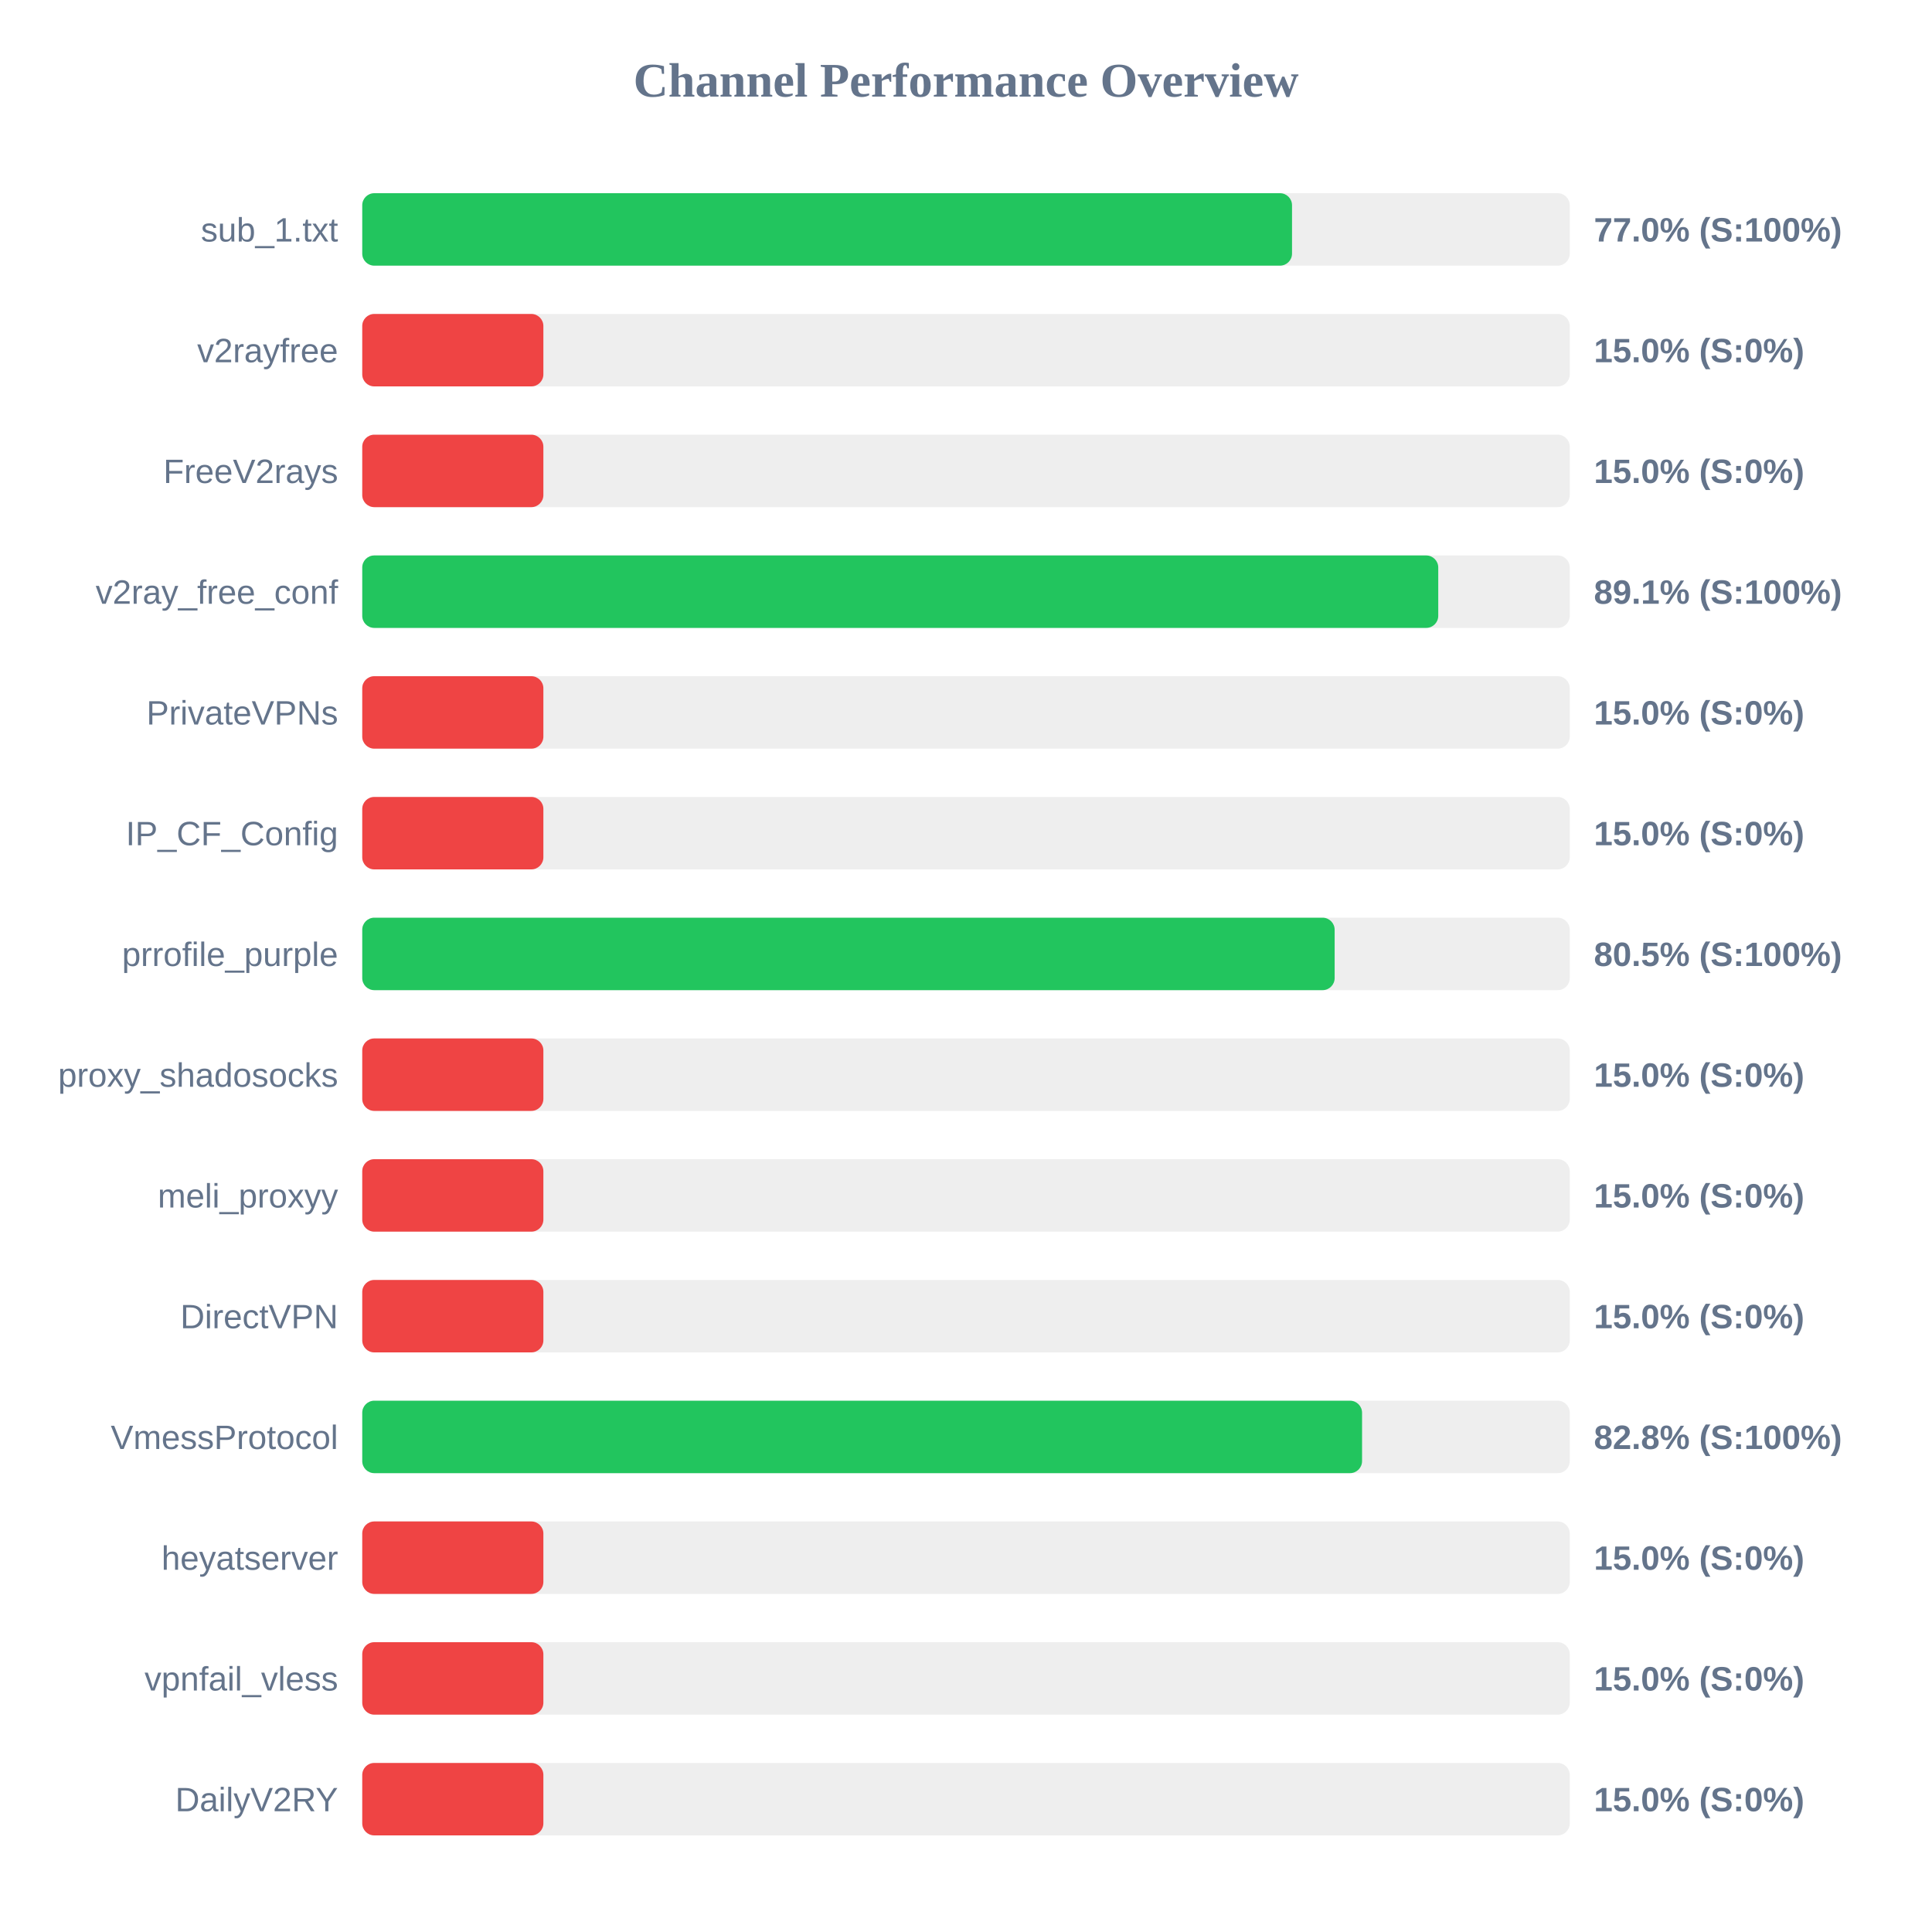
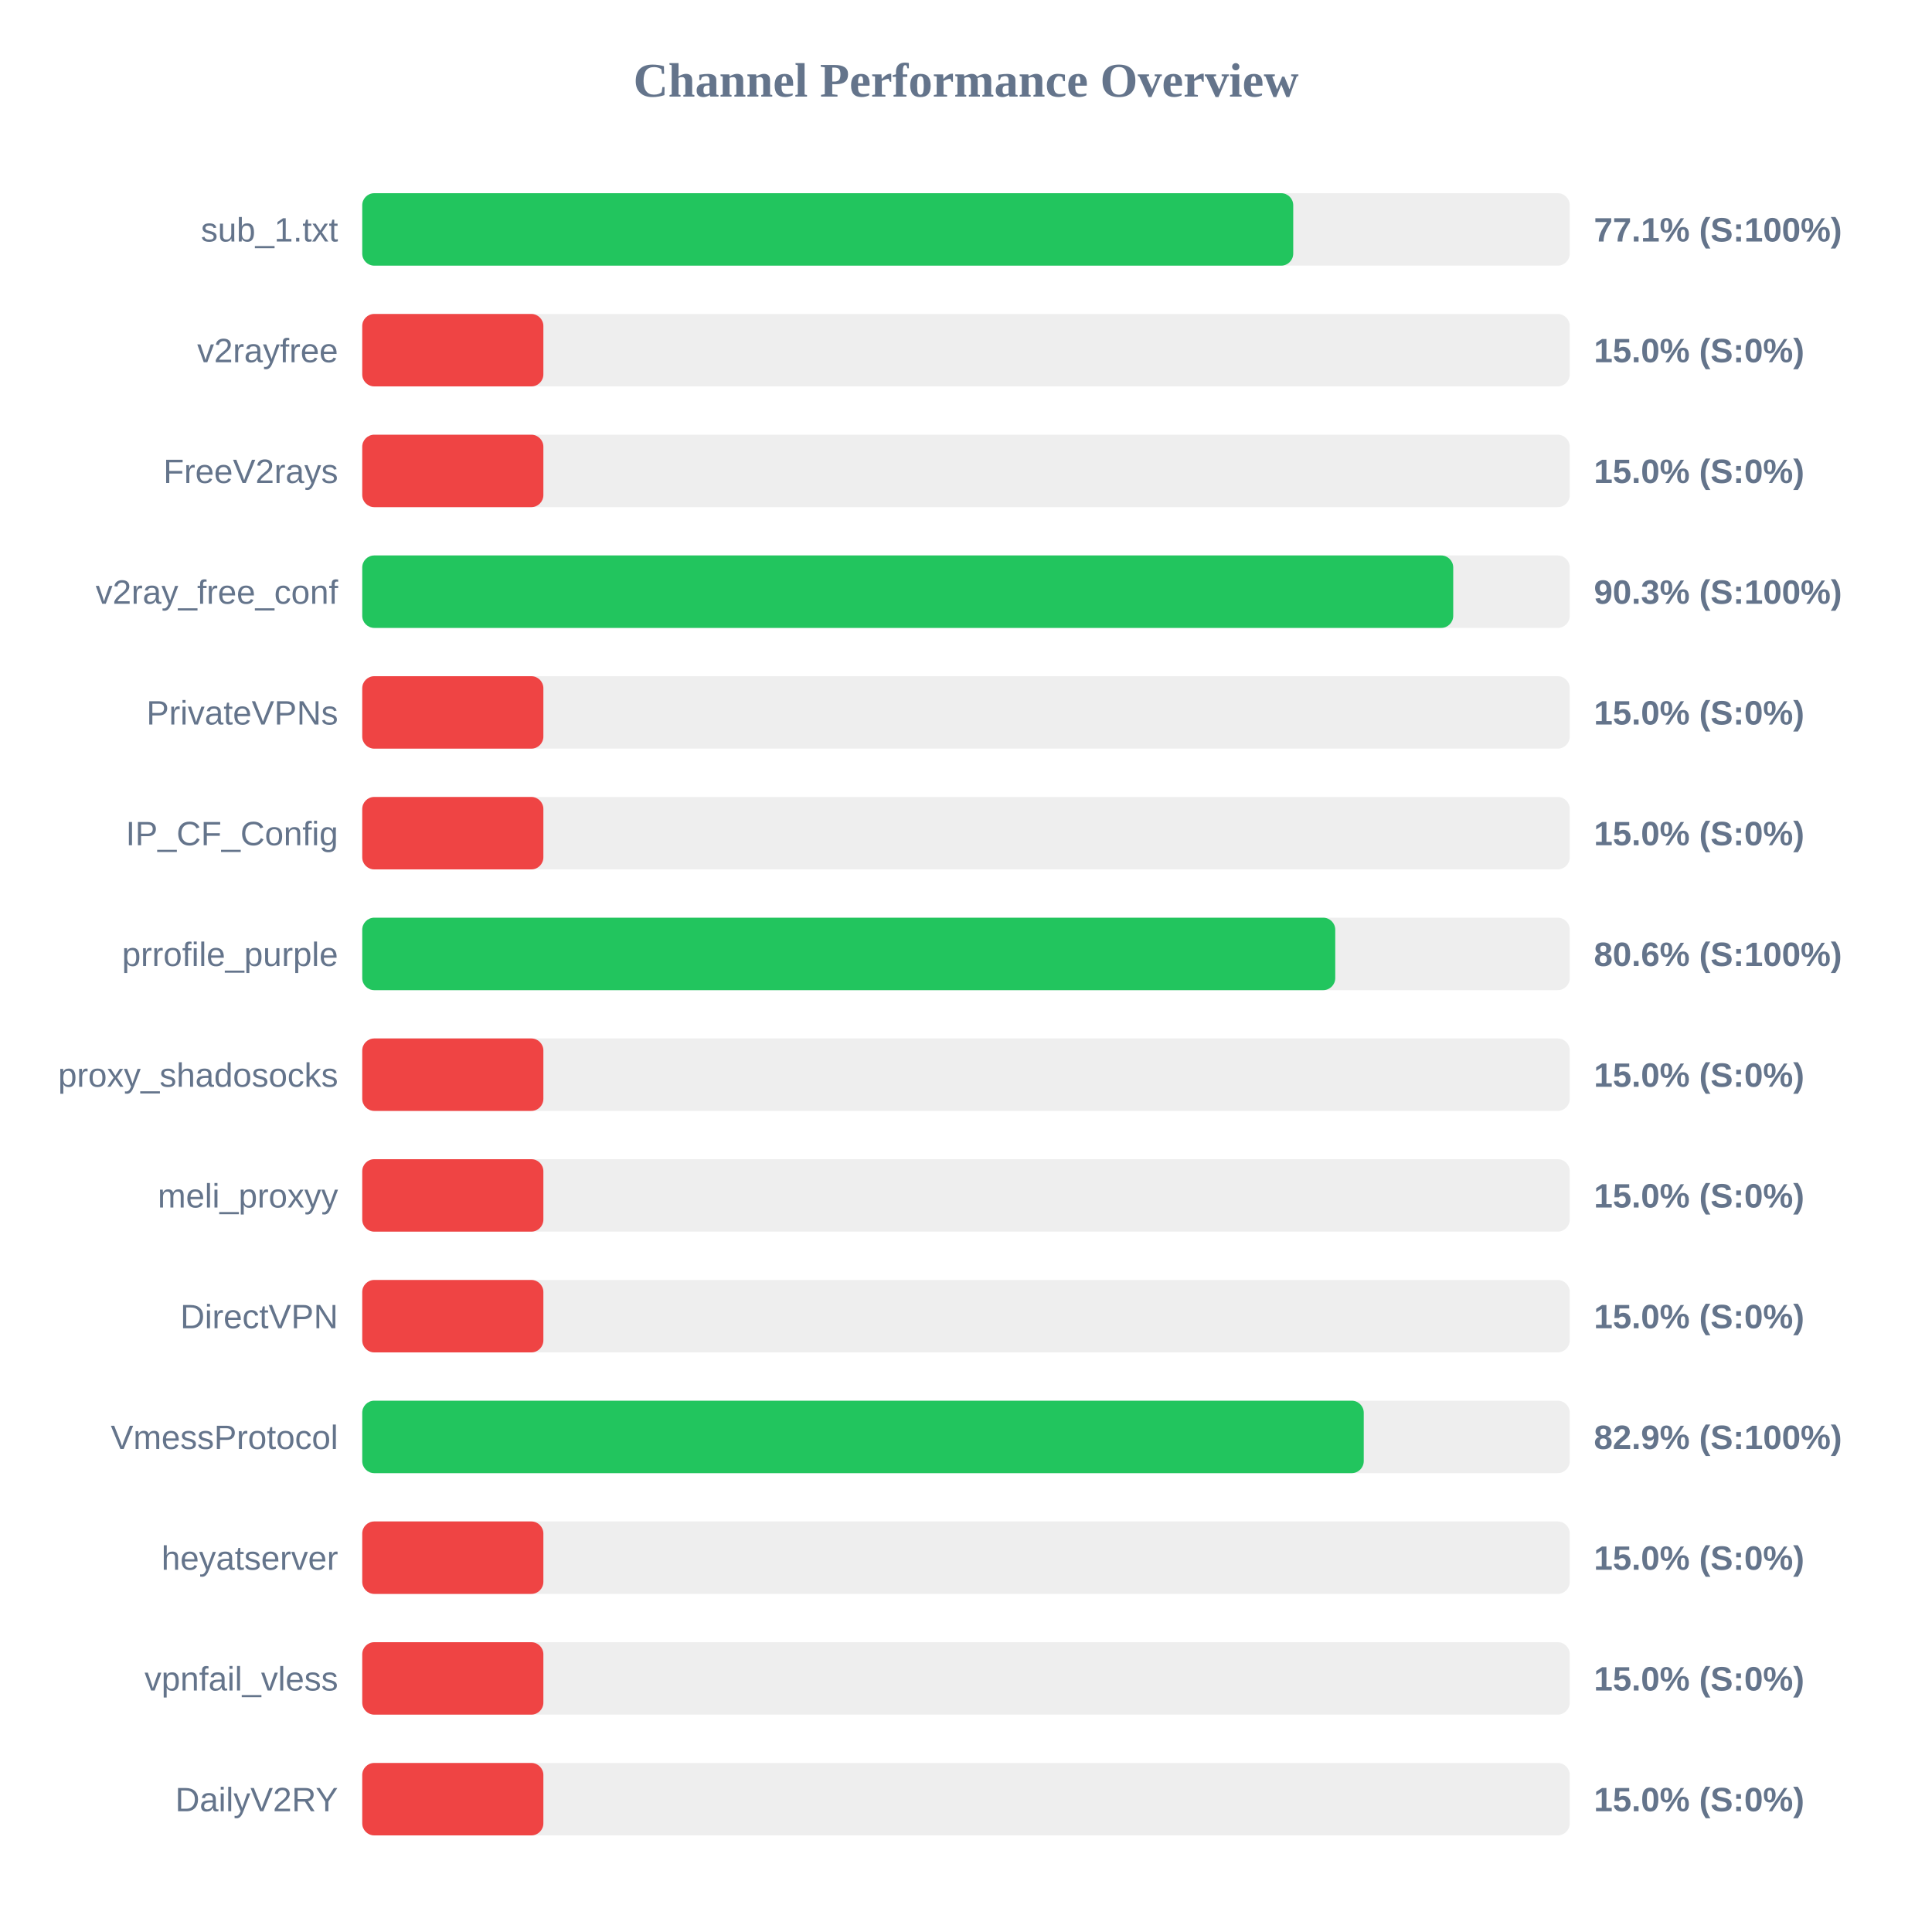
<svg xmlns="http://www.w3.org/2000/svg" width="800" height="800" version="1.1">
  <style>
        .row { font: 14px Arial; fill: #64748b; }
        .score { font: bold 14px Arial; fill: #64748b; }
    </style>
  <text x="400" y="40" text-anchor="middle" font-size="20px" font-weight="bold" fill="#64748b">Channel Performance Overview</text>
  <rect x="150" y="80" width="500" height="30" fill="#eee" rx="5" />
-   <rect x="150" y="80" width="385.0" height="30" fill="#22c55e" rx="5" />
+   <rect x="150" y="80" width="385.5" height="30" fill="#22c55e" rx="5" />
  <text x="140" y="100" text-anchor="end" class="row">sub_1.txt</text>
-   <text x="660" y="100" text-anchor="start" class="score">77.0% (S:100%)</text>
+   <text x="660" y="100" text-anchor="start" class="score">77.1% (S:100%)</text>
  <rect x="150" y="130" width="500" height="30" fill="#eee" rx="5" />
  <rect x="150" y="130" width="75.0" height="30" fill="#ef4444" rx="5" />
  <text x="140" y="150" text-anchor="end" class="row">v2rayfree</text>
  <text x="660" y="150" text-anchor="start" class="score">15.0% (S:0%)</text>
  <rect x="150" y="180" width="500" height="30" fill="#eee" rx="5" />
  <rect x="150" y="180" width="75.0" height="30" fill="#ef4444" rx="5" />
  <text x="140" y="200" text-anchor="end" class="row">FreeV2rays</text>
  <text x="660" y="200" text-anchor="start" class="score">15.0% (S:0%)</text>
  <rect x="150" y="230" width="500" height="30" fill="#eee" rx="5" />
-   <rect x="150" y="230" width="445.55" height="30" fill="#22c55e" rx="5" />
+   <rect x="150" y="230" width="451.75" height="30" fill="#22c55e" rx="5" />
  <text x="140" y="250" text-anchor="end" class="row">v2ray_free_conf</text>
-   <text x="660" y="250" text-anchor="start" class="score">89.1% (S:100%)</text>
+   <text x="660" y="250" text-anchor="start" class="score">90.3% (S:100%)</text>
  <rect x="150" y="280" width="500" height="30" fill="#eee" rx="5" />
  <rect x="150" y="280" width="75.0" height="30" fill="#ef4444" rx="5" />
  <text x="140" y="300" text-anchor="end" class="row">PrivateVPNs</text>
  <text x="660" y="300" text-anchor="start" class="score">15.0% (S:0%)</text>
  <rect x="150" y="330" width="500" height="30" fill="#eee" rx="5" />
  <rect x="150" y="330" width="75.0" height="30" fill="#ef4444" rx="5" />
  <text x="140" y="350" text-anchor="end" class="row">IP_CF_Config</text>
  <text x="660" y="350" text-anchor="start" class="score">15.0% (S:0%)</text>
  <rect x="150" y="380" width="500" height="30" fill="#eee" rx="5" />
-   <rect x="150" y="380" width="402.65" height="30" fill="#22c55e" rx="5" />
+   <rect x="150" y="380" width="402.9" height="30" fill="#22c55e" rx="5" />
  <text x="140" y="400" text-anchor="end" class="row">prrofile_purple</text>
-   <text x="660" y="400" text-anchor="start" class="score">80.5% (S:100%)</text>
+   <text x="660" y="400" text-anchor="start" class="score">80.6% (S:100%)</text>
  <rect x="150" y="430" width="500" height="30" fill="#eee" rx="5" />
  <rect x="150" y="430" width="75.0" height="30" fill="#ef4444" rx="5" />
  <text x="140" y="450" text-anchor="end" class="row">proxy_shadosocks</text>
  <text x="660" y="450" text-anchor="start" class="score">15.0% (S:0%)</text>
  <rect x="150" y="480" width="500" height="30" fill="#eee" rx="5" />
  <rect x="150" y="480" width="75.0" height="30" fill="#ef4444" rx="5" />
  <text x="140" y="500" text-anchor="end" class="row">meli_proxyy</text>
  <text x="660" y="500" text-anchor="start" class="score">15.0% (S:0%)</text>
  <rect x="150" y="530" width="500" height="30" fill="#eee" rx="5" />
  <rect x="150" y="530" width="75.0" height="30" fill="#ef4444" rx="5" />
  <text x="140" y="550" text-anchor="end" class="row">DirectVPN</text>
  <text x="660" y="550" text-anchor="start" class="score">15.0% (S:0%)</text>
  <rect x="150" y="580" width="500" height="30" fill="#eee" rx="5" />
-   <rect x="150" y="580" width="414.0" height="30" fill="#22c55e" rx="5" />
+   <rect x="150" y="580" width="414.7" height="30" fill="#22c55e" rx="5" />
  <text x="140" y="600" text-anchor="end" class="row">VmessProtocol</text>
-   <text x="660" y="600" text-anchor="start" class="score">82.8% (S:100%)</text>
+   <text x="660" y="600" text-anchor="start" class="score">82.9% (S:100%)</text>
  <rect x="150" y="630" width="500" height="30" fill="#eee" rx="5" />
  <rect x="150" y="630" width="75.0" height="30" fill="#ef4444" rx="5" />
  <text x="140" y="650" text-anchor="end" class="row">heyatserver</text>
  <text x="660" y="650" text-anchor="start" class="score">15.0% (S:0%)</text>
  <rect x="150" y="680" width="500" height="30" fill="#eee" rx="5" />
  <rect x="150" y="680" width="75.0" height="30" fill="#ef4444" rx="5" />
  <text x="140" y="700" text-anchor="end" class="row">vpnfail_vless</text>
  <text x="660" y="700" text-anchor="start" class="score">15.0% (S:0%)</text>
  <rect x="150" y="730" width="500" height="30" fill="#eee" rx="5" />
  <rect x="150" y="730" width="75.0" height="30" fill="#ef4444" rx="5" />
  <text x="140" y="750" text-anchor="end" class="row">DailyV2RY</text>
  <text x="660" y="750" text-anchor="start" class="score">15.0% (S:0%)</text>
</svg>
